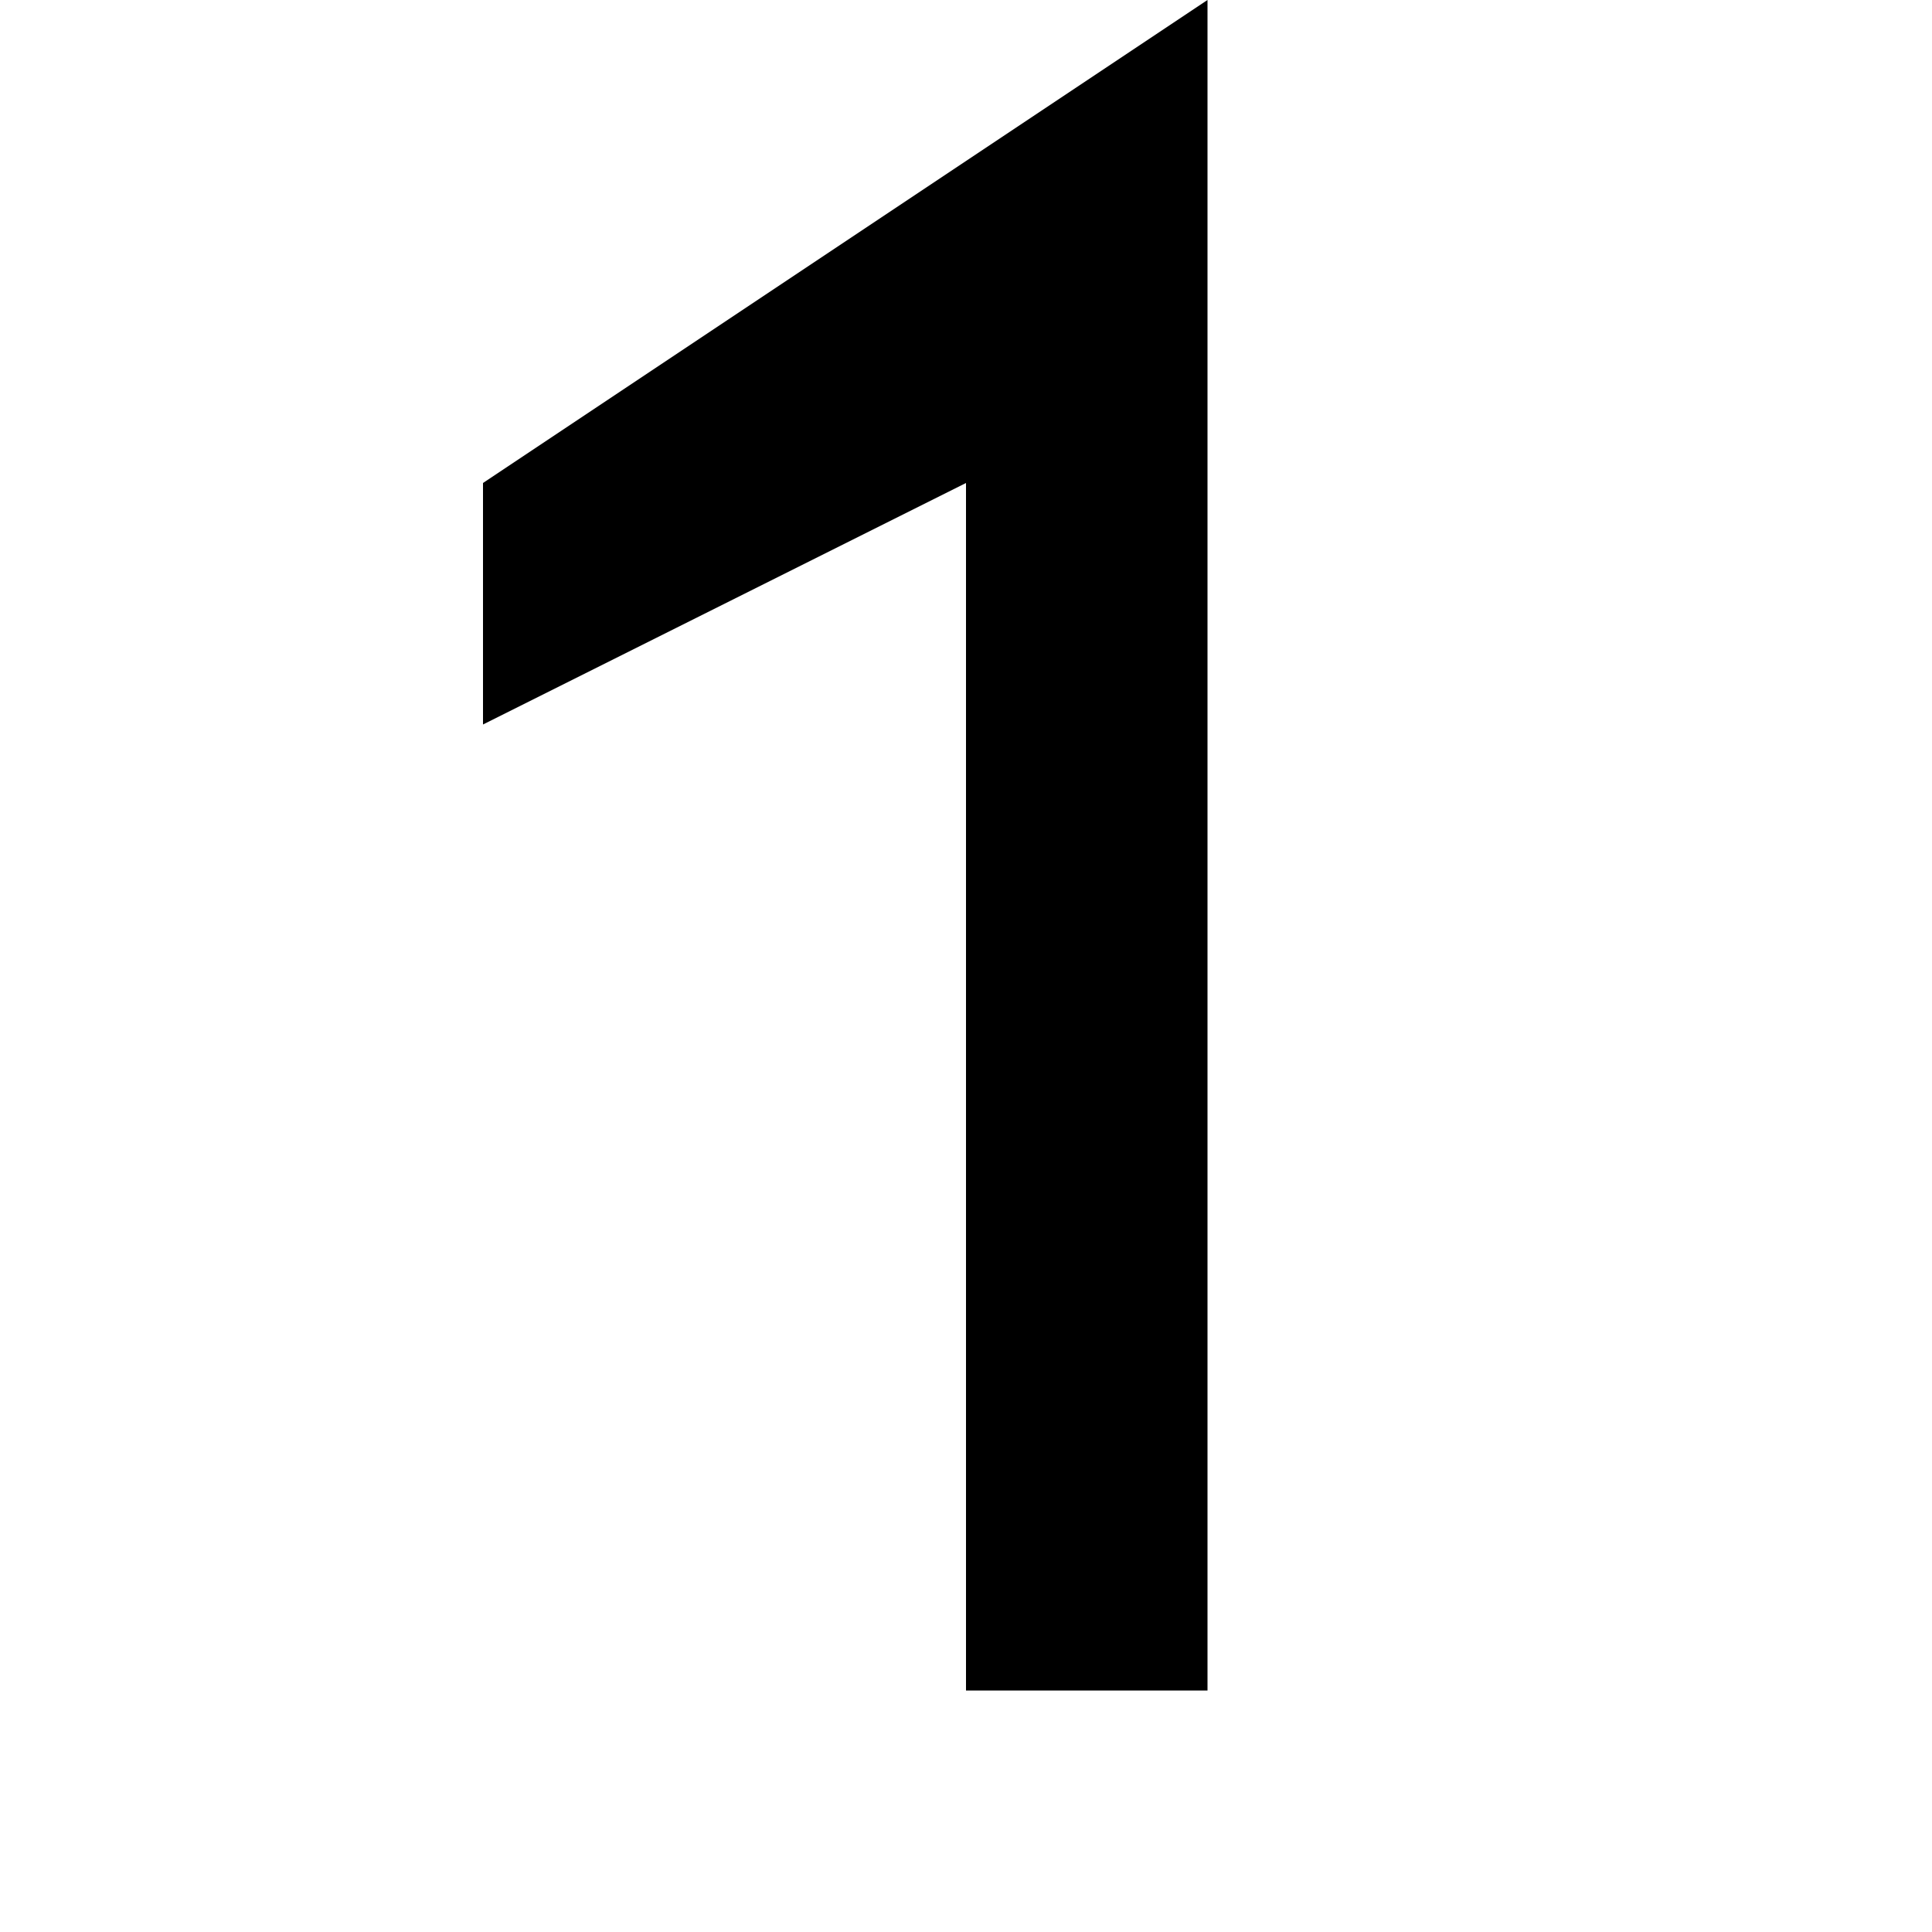
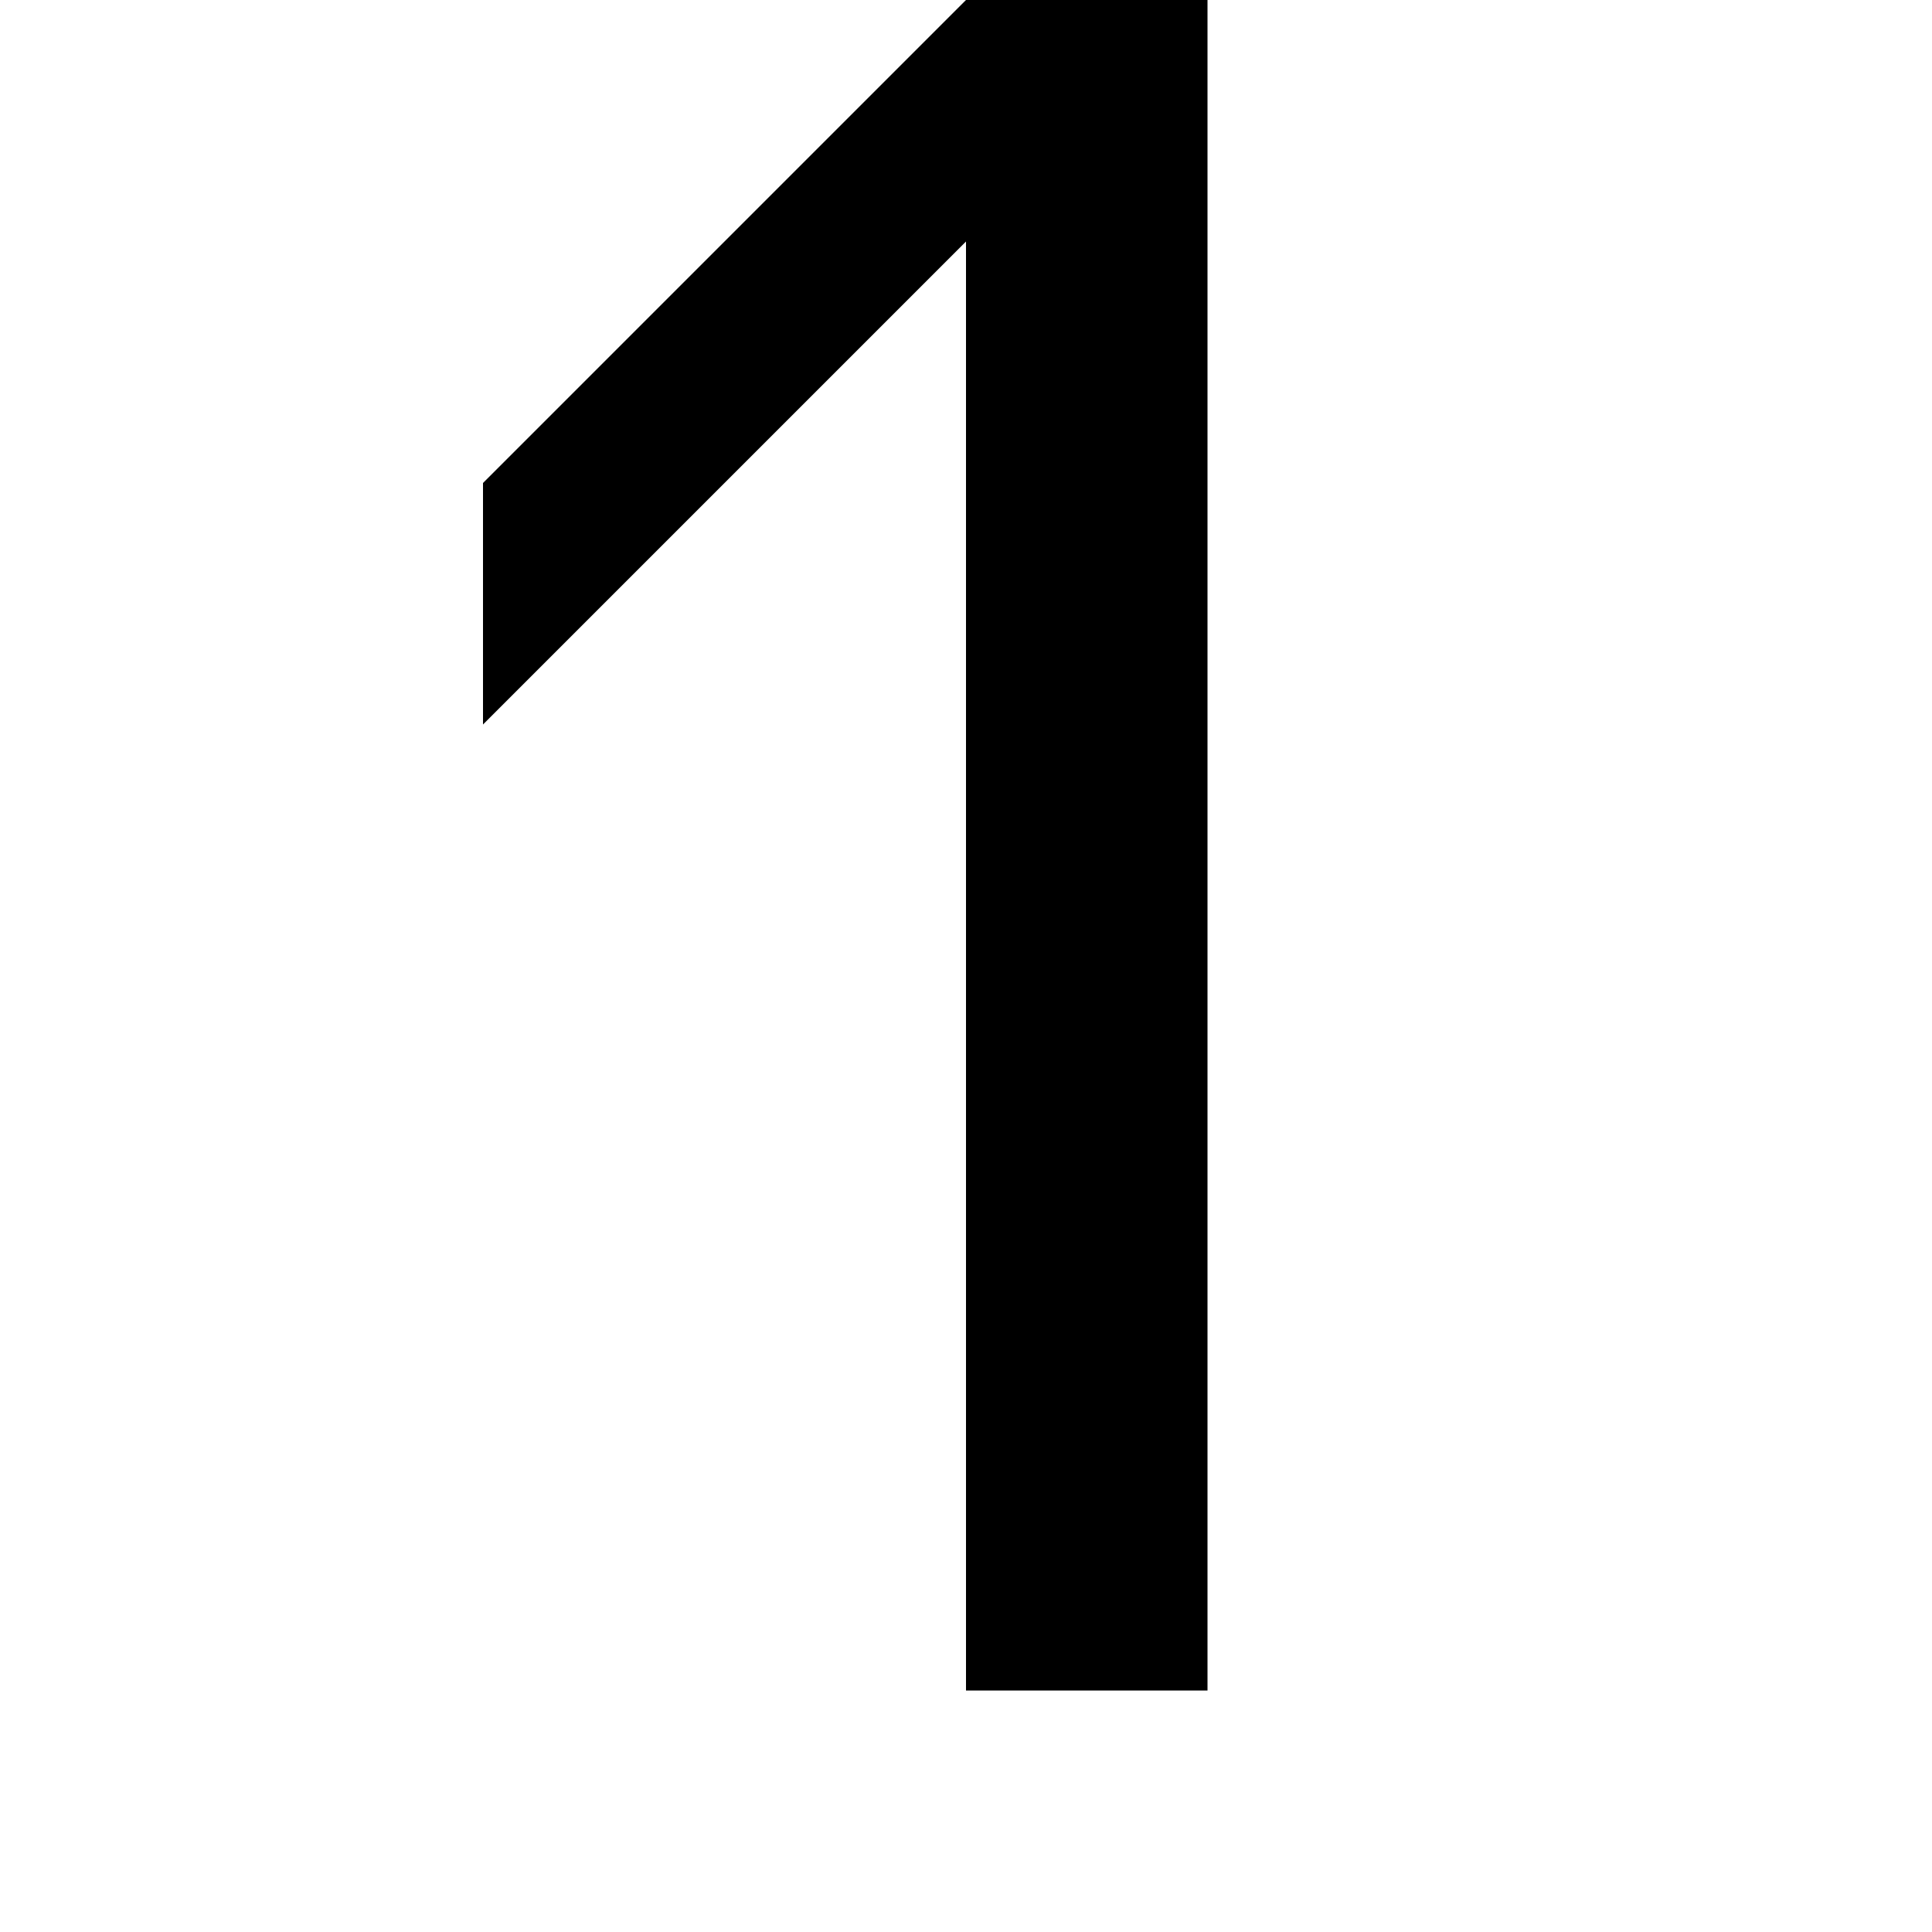
<svg xmlns="http://www.w3.org/2000/svg" viewBox="0 0 8 8">
-   <path d="M2,3 2,2 5,0 5,7 4,7 4,2" />
+   <path d="M2,3 2,2 4,0 5,0 5,7 4,7 4,1" />
</svg>
